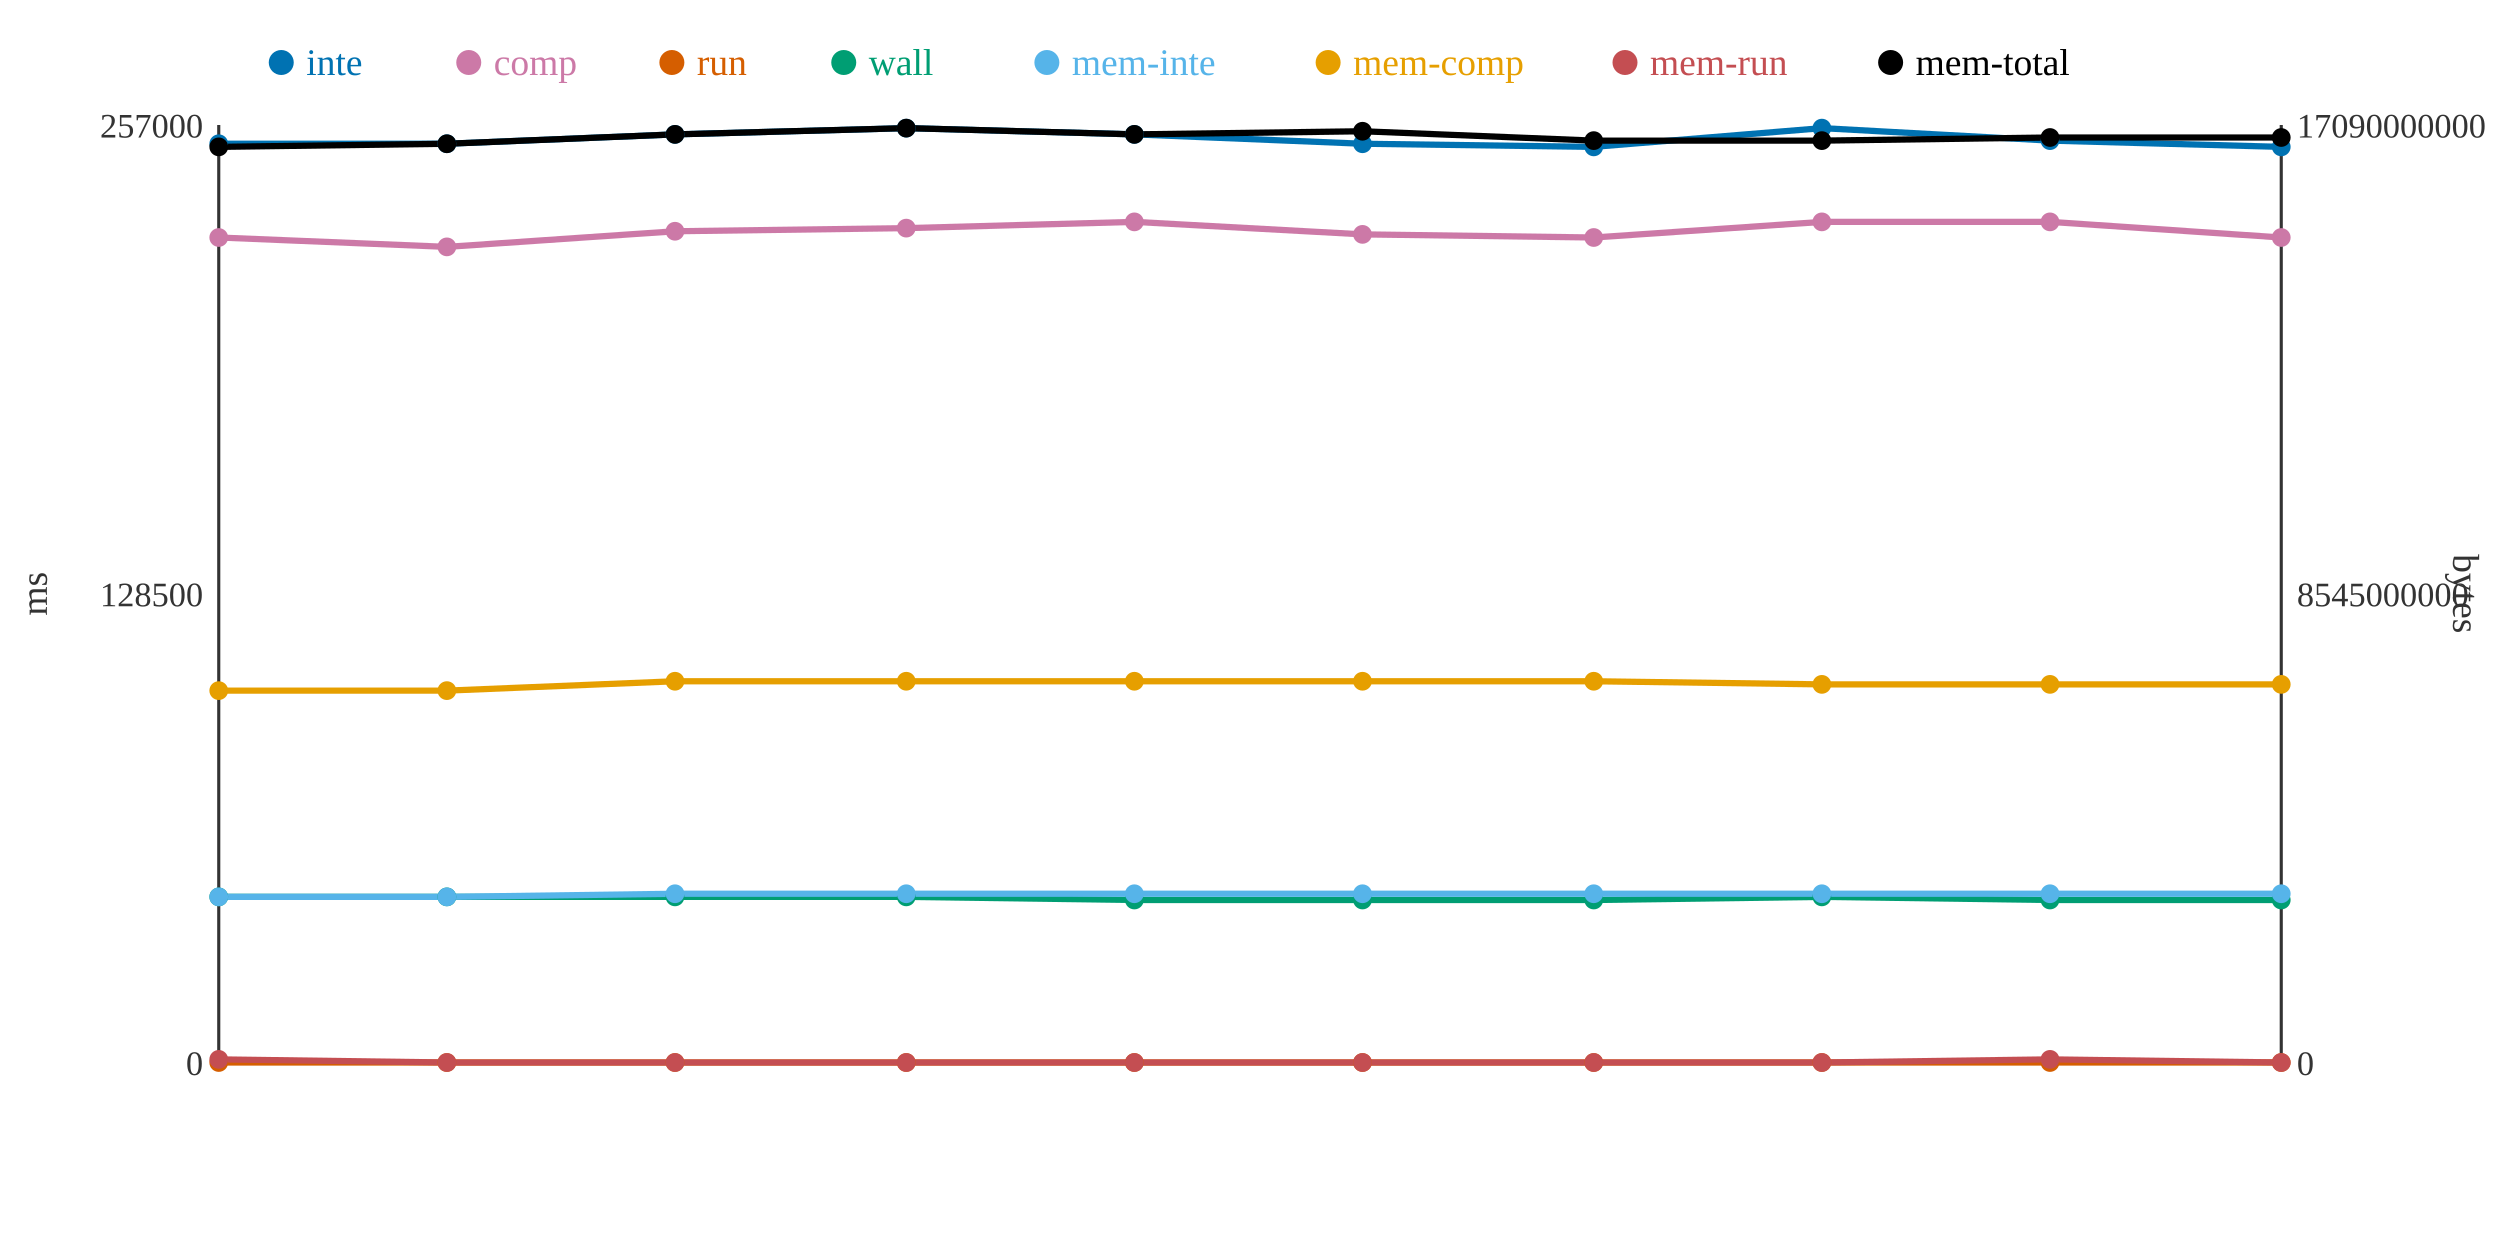
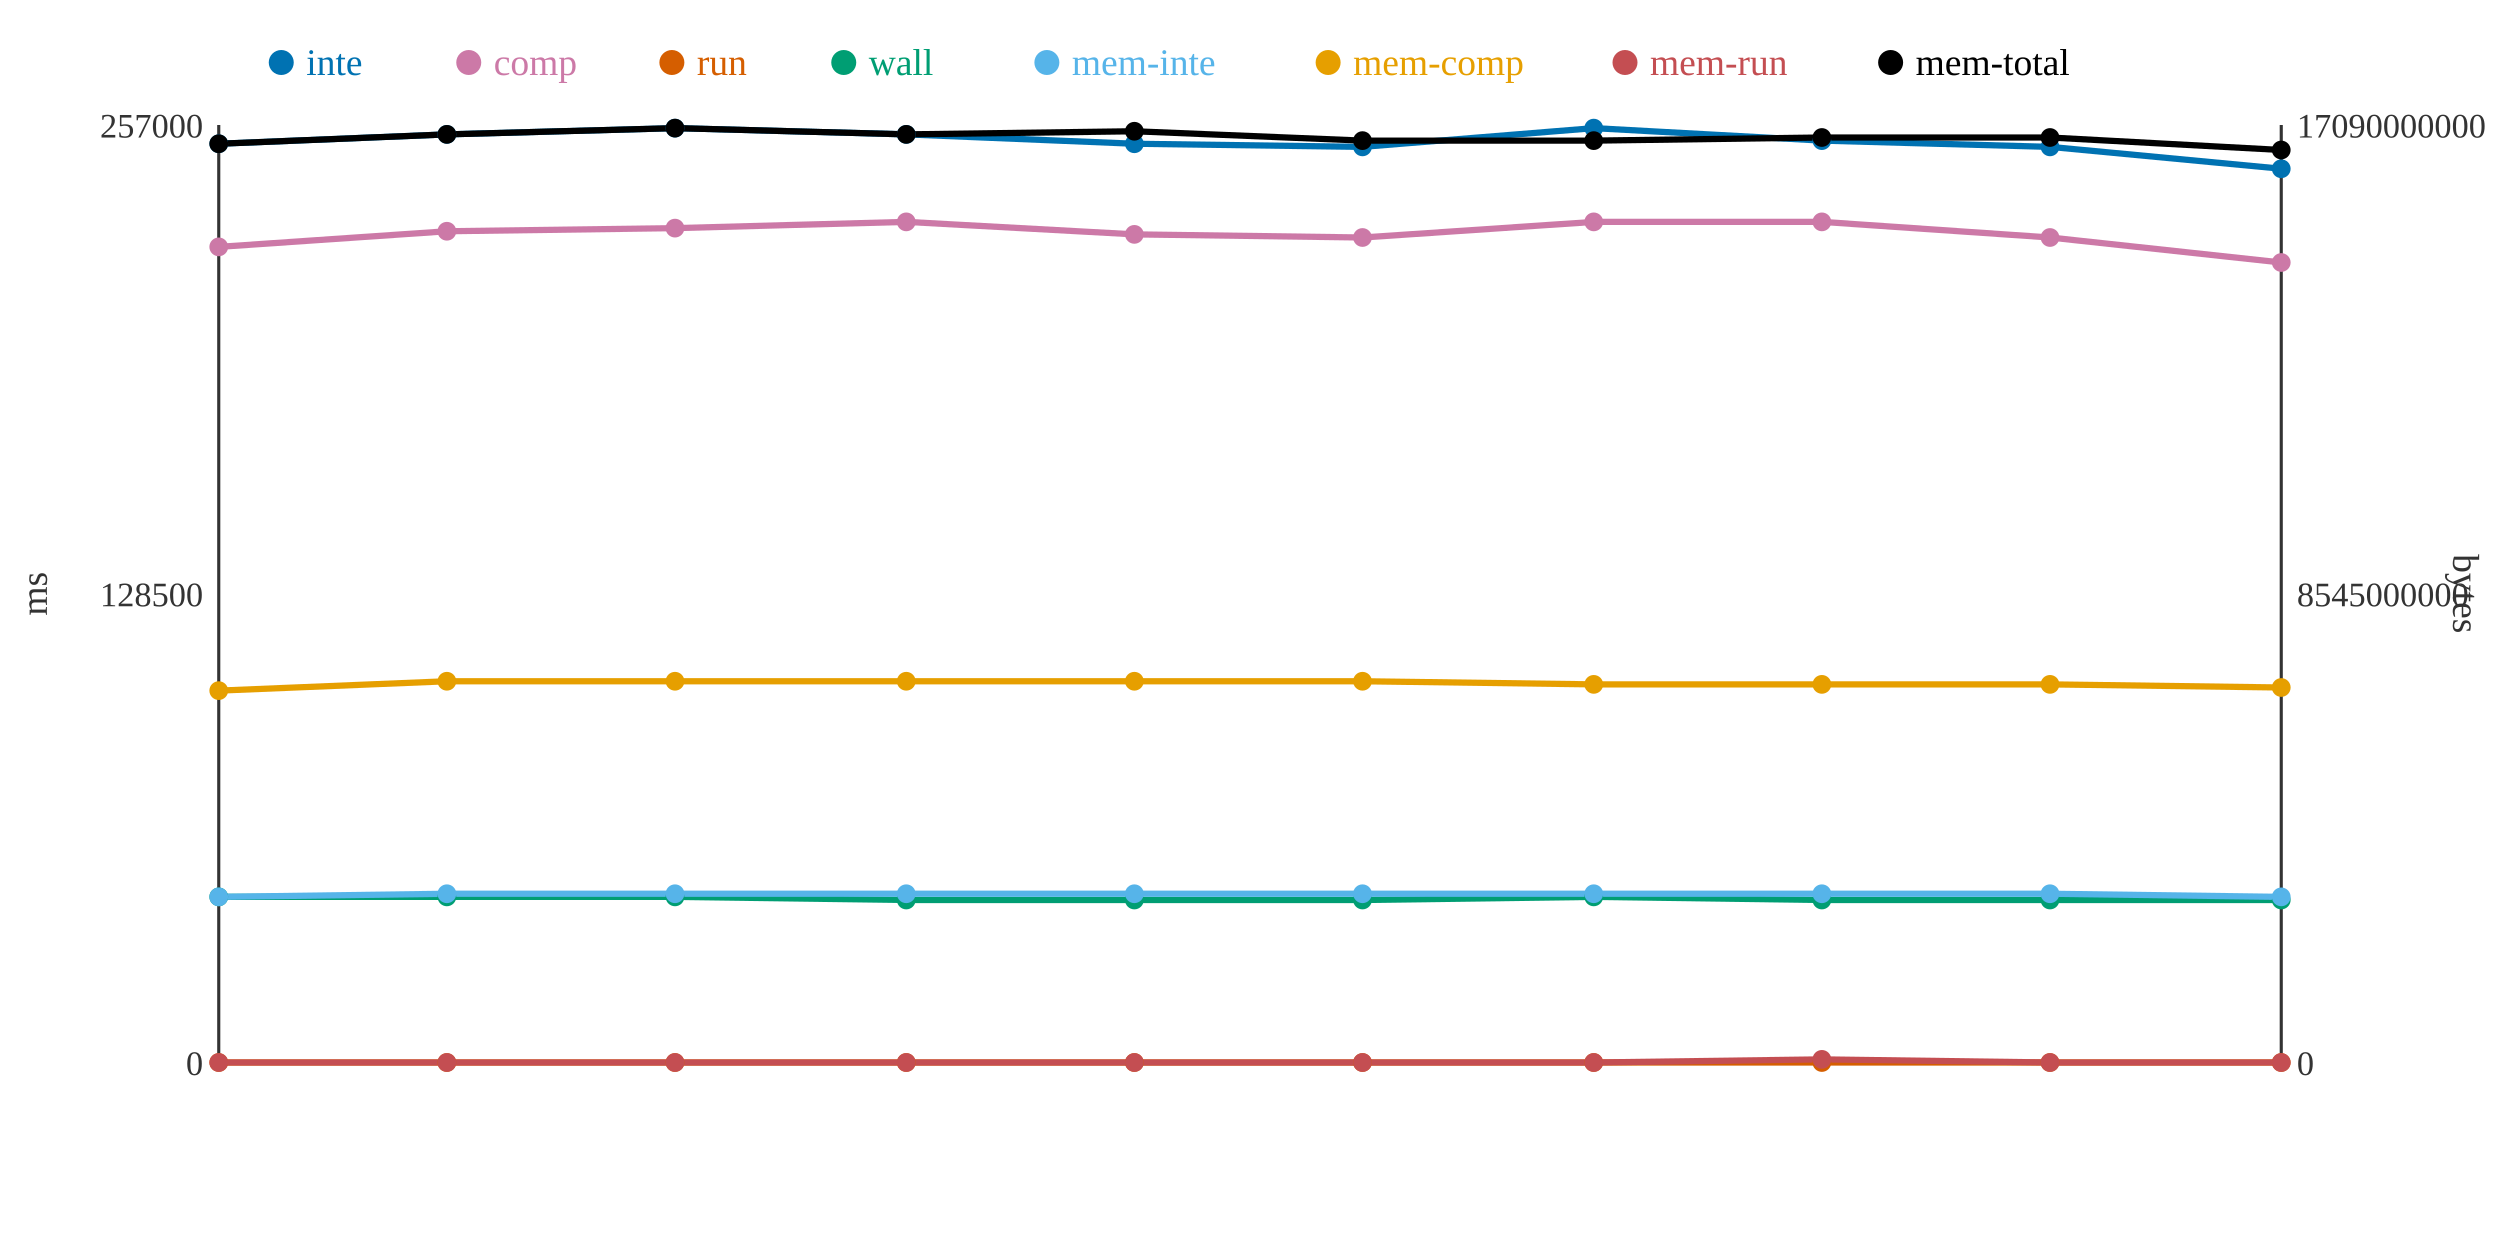
<svg xmlns="http://www.w3.org/2000/svg" width="800" height="400">
  <rect width="800" height="400" fill="white" />
  <line x1="70" y1="40" x2="70" y2="340" stroke="#333" stroke-width="1" />
  <line x1="70" y1="340" x2="730" y2="340" stroke="#333" stroke-width="1" />
  <line x1="730" y1="40" x2="730" y2="340" stroke="#333" stroke-width="1" />
  <text x="65" y="344" text-anchor="end" font-size="11" fill="#333">0</text>
  <text x="65" y="194" text-anchor="end" font-size="11" fill="#333">128500</text>
  <text x="65" y="44" text-anchor="end" font-size="11" fill="#333">257000</text>
  <text x="15" y="190" text-anchor="middle" font-size="12" fill="#333" transform="rotate(-90 15 190)">ms</text>
  <text x="735" y="344" text-anchor="start" font-size="11" fill="#333">0</text>
  <text x="735" y="194" text-anchor="start" font-size="11" fill="#333">8545000000</text>
  <text x="735" y="44" text-anchor="start" font-size="11" fill="#333">17090000000</text>
  <text x="785" y="190" text-anchor="middle" font-size="12" fill="#333" transform="rotate(90 785 190)">bytes</text>
-   <polyline points="70,46 143,46 216,43 290,41 363,43 436,46 510,47 583,41 656,45 730,47" fill="none" stroke="#0072B2" stroke-width="2" />
-   <polyline points="70,76 143,79 216,74 290,73 363,71 436,75 510,76 583,71 656,71 730,76" fill="none" stroke="#CC79A7" stroke-width="2" />
+   <polyline points="70,46 143,43 216,41 290,43 363,46 436,47 510,41 583,45 656,47 730,54" fill="none" stroke="#0072B2" stroke-width="2" />
+   <polyline points="70,79 143,74 216,73 290,71 363,75 436,76 510,71 583,71 656,76 730,84" fill="none" stroke="#CC79A7" stroke-width="2" />
  <polyline points="70,340 143,340 216,340 290,340 363,340 436,340 510,340 583,340 656,340 730,340" fill="none" stroke="#D55E00" stroke-width="2" />
-   <polyline points="70,287 143,287 216,287 290,287 363,288 436,288 510,288 583,287 656,288 730,288" fill="none" stroke="#009E73" stroke-width="2" />
-   <polyline points="70,287 143,287 216,286 290,286 363,286 436,286 510,286 583,286 656,286 730,286" fill="none" stroke="#56B4E9" stroke-width="2" />
-   <polyline points="70,221 143,221 216,218 290,218 363,218 436,218 510,218 583,219 656,219 730,219" fill="none" stroke="#E69F00" stroke-width="2" />
-   <polyline points="70,339 143,340 216,340 290,340 363,340 436,340 510,340 583,340 656,339 730,340" fill="none" stroke="#C44E52" stroke-width="2" />
-   <polyline points="70,47 143,46 216,43 290,41 363,43 436,42 510,45 583,45 656,44 730,44" fill="none" stroke="#000000" stroke-width="2" />
+   <polyline points="70,287 143,287 216,287 290,288 363,288 436,288 510,287 583,288 656,288 730,288" fill="none" stroke="#009E73" stroke-width="2" />
+   <polyline points="70,287 143,286 216,286 290,286 363,286 436,286 510,286 583,286 656,286 730,287" fill="none" stroke="#56B4E9" stroke-width="2" />
+   <polyline points="70,221 143,218 216,218 290,218 363,218 436,218 510,219 583,219 656,219 730,220" fill="none" stroke="#E69F00" stroke-width="2" />
+   <polyline points="70,340 143,340 216,340 290,340 363,340 436,340 510,340 583,339 656,340 730,340" fill="none" stroke="#C44E52" stroke-width="2" />
+   <polyline points="70,46 143,43 216,41 290,43 363,42 436,45 510,45 583,44 656,44 730,48" fill="none" stroke="#000000" stroke-width="2" />
  <circle cx="70" cy="46" r="3" fill="#0072B2" />
-   <circle cx="70" cy="76" r="3" fill="#CC79A7" />
+   <circle cx="70" cy="79" r="3" fill="#CC79A7" />
  <circle cx="70" cy="340" r="3" fill="#D55E00" />
  <circle cx="70" cy="287" r="3" fill="#009E73" />
  <circle cx="70" cy="287" r="3" fill="#56B4E9" />
  <circle cx="70" cy="221" r="3" fill="#E69F00" />
-   <circle cx="70" cy="339" r="3" fill="#C44E52" />
-   <circle cx="70" cy="47" r="3" fill="#000000" />
-   <circle cx="143" cy="46" r="3" fill="#0072B2" />
-   <circle cx="143" cy="79" r="3" fill="#CC79A7" />
+   <circle cx="70" cy="340" r="3" fill="#C44E52" />
+   <circle cx="70" cy="46" r="3" fill="#000000" />
+   <circle cx="143" cy="43" r="3" fill="#0072B2" />
+   <circle cx="143" cy="74" r="3" fill="#CC79A7" />
  <circle cx="143" cy="340" r="3" fill="#D55E00" />
  <circle cx="143" cy="287" r="3" fill="#009E73" />
-   <circle cx="143" cy="287" r="3" fill="#56B4E9" />
-   <circle cx="143" cy="221" r="3" fill="#E69F00" />
+   <circle cx="143" cy="286" r="3" fill="#56B4E9" />
+   <circle cx="143" cy="218" r="3" fill="#E69F00" />
  <circle cx="143" cy="340" r="3" fill="#C44E52" />
-   <circle cx="143" cy="46" r="3" fill="#000000" />
-   <circle cx="216" cy="43" r="3" fill="#0072B2" />
-   <circle cx="216" cy="74" r="3" fill="#CC79A7" />
+   <circle cx="143" cy="43" r="3" fill="#000000" />
+   <circle cx="216" cy="41" r="3" fill="#0072B2" />
+   <circle cx="216" cy="73" r="3" fill="#CC79A7" />
  <circle cx="216" cy="340" r="3" fill="#D55E00" />
  <circle cx="216" cy="287" r="3" fill="#009E73" />
  <circle cx="216" cy="286" r="3" fill="#56B4E9" />
  <circle cx="216" cy="218" r="3" fill="#E69F00" />
  <circle cx="216" cy="340" r="3" fill="#C44E52" />
-   <circle cx="216" cy="43" r="3" fill="#000000" />
-   <circle cx="290" cy="41" r="3" fill="#0072B2" />
-   <circle cx="290" cy="73" r="3" fill="#CC79A7" />
+   <circle cx="216" cy="41" r="3" fill="#000000" />
+   <circle cx="290" cy="43" r="3" fill="#0072B2" />
+   <circle cx="290" cy="71" r="3" fill="#CC79A7" />
  <circle cx="290" cy="340" r="3" fill="#D55E00" />
-   <circle cx="290" cy="287" r="3" fill="#009E73" />
+   <circle cx="290" cy="288" r="3" fill="#009E73" />
  <circle cx="290" cy="286" r="3" fill="#56B4E9" />
  <circle cx="290" cy="218" r="3" fill="#E69F00" />
  <circle cx="290" cy="340" r="3" fill="#C44E52" />
-   <circle cx="290" cy="41" r="3" fill="#000000" />
-   <circle cx="363" cy="43" r="3" fill="#0072B2" />
-   <circle cx="363" cy="71" r="3" fill="#CC79A7" />
+   <circle cx="290" cy="43" r="3" fill="#000000" />
+   <circle cx="363" cy="46" r="3" fill="#0072B2" />
+   <circle cx="363" cy="75" r="3" fill="#CC79A7" />
  <circle cx="363" cy="340" r="3" fill="#D55E00" />
  <circle cx="363" cy="288" r="3" fill="#009E73" />
  <circle cx="363" cy="286" r="3" fill="#56B4E9" />
  <circle cx="363" cy="218" r="3" fill="#E69F00" />
  <circle cx="363" cy="340" r="3" fill="#C44E52" />
-   <circle cx="363" cy="43" r="3" fill="#000000" />
-   <circle cx="436" cy="46" r="3" fill="#0072B2" />
-   <circle cx="436" cy="75" r="3" fill="#CC79A7" />
+   <circle cx="363" cy="42" r="3" fill="#000000" />
+   <circle cx="436" cy="47" r="3" fill="#0072B2" />
+   <circle cx="436" cy="76" r="3" fill="#CC79A7" />
  <circle cx="436" cy="340" r="3" fill="#D55E00" />
  <circle cx="436" cy="288" r="3" fill="#009E73" />
  <circle cx="436" cy="286" r="3" fill="#56B4E9" />
  <circle cx="436" cy="218" r="3" fill="#E69F00" />
  <circle cx="436" cy="340" r="3" fill="#C44E52" />
-   <circle cx="436" cy="42" r="3" fill="#000000" />
-   <circle cx="510" cy="47" r="3" fill="#0072B2" />
-   <circle cx="510" cy="76" r="3" fill="#CC79A7" />
+   <circle cx="436" cy="45" r="3" fill="#000000" />
+   <circle cx="510" cy="41" r="3" fill="#0072B2" />
+   <circle cx="510" cy="71" r="3" fill="#CC79A7" />
  <circle cx="510" cy="340" r="3" fill="#D55E00" />
-   <circle cx="510" cy="288" r="3" fill="#009E73" />
+   <circle cx="510" cy="287" r="3" fill="#009E73" />
  <circle cx="510" cy="286" r="3" fill="#56B4E9" />
-   <circle cx="510" cy="218" r="3" fill="#E69F00" />
+   <circle cx="510" cy="219" r="3" fill="#E69F00" />
  <circle cx="510" cy="340" r="3" fill="#C44E52" />
  <circle cx="510" cy="45" r="3" fill="#000000" />
-   <circle cx="583" cy="41" r="3" fill="#0072B2" />
+   <circle cx="583" cy="45" r="3" fill="#0072B2" />
  <circle cx="583" cy="71" r="3" fill="#CC79A7" />
  <circle cx="583" cy="340" r="3" fill="#D55E00" />
-   <circle cx="583" cy="287" r="3" fill="#009E73" />
+   <circle cx="583" cy="288" r="3" fill="#009E73" />
  <circle cx="583" cy="286" r="3" fill="#56B4E9" />
  <circle cx="583" cy="219" r="3" fill="#E69F00" />
-   <circle cx="583" cy="340" r="3" fill="#C44E52" />
-   <circle cx="583" cy="45" r="3" fill="#000000" />
-   <circle cx="656" cy="45" r="3" fill="#0072B2" />
-   <circle cx="656" cy="71" r="3" fill="#CC79A7" />
+   <circle cx="583" cy="339" r="3" fill="#C44E52" />
+   <circle cx="583" cy="44" r="3" fill="#000000" />
+   <circle cx="656" cy="47" r="3" fill="#0072B2" />
+   <circle cx="656" cy="76" r="3" fill="#CC79A7" />
  <circle cx="656" cy="340" r="3" fill="#D55E00" />
  <circle cx="656" cy="288" r="3" fill="#009E73" />
  <circle cx="656" cy="286" r="3" fill="#56B4E9" />
  <circle cx="656" cy="219" r="3" fill="#E69F00" />
-   <circle cx="656" cy="339" r="3" fill="#C44E52" />
+   <circle cx="656" cy="340" r="3" fill="#C44E52" />
  <circle cx="656" cy="44" r="3" fill="#000000" />
-   <circle cx="730" cy="47" r="3" fill="#0072B2" />
-   <circle cx="730" cy="76" r="3" fill="#CC79A7" />
+   <circle cx="730" cy="54" r="3" fill="#0072B2" />
+   <circle cx="730" cy="84" r="3" fill="#CC79A7" />
  <circle cx="730" cy="340" r="3" fill="#D55E00" />
  <circle cx="730" cy="288" r="3" fill="#009E73" />
-   <circle cx="730" cy="286" r="3" fill="#56B4E9" />
-   <circle cx="730" cy="219" r="3" fill="#E69F00" />
+   <circle cx="730" cy="287" r="3" fill="#56B4E9" />
+   <circle cx="730" cy="220" r="3" fill="#E69F00" />
  <circle cx="730" cy="340" r="3" fill="#C44E52" />
-   <circle cx="730" cy="44" r="3" fill="#000000" />
+   <circle cx="730" cy="48" r="3" fill="#000000" />
  <circle cx="90" cy="20" r="4" fill="#0072B2" />
  <text x="98" y="24" text-anchor="start" font-size="12" fill="#0072B2">inte</text>
  <circle cx="150" cy="20" r="4" fill="#CC79A7" />
  <text x="158" y="24" text-anchor="start" font-size="12" fill="#CC79A7">comp</text>
  <circle cx="215" cy="20" r="4" fill="#D55E00" />
  <text x="223" y="24" text-anchor="start" font-size="12" fill="#D55E00">run</text>
  <circle cx="270" cy="20" r="4" fill="#009E73" />
  <text x="278" y="24" text-anchor="start" font-size="12" fill="#009E73">wall</text>
  <circle cx="335" cy="20" r="4" fill="#56B4E9" />
  <text x="343" y="24" text-anchor="start" font-size="12" fill="#56B4E9">mem-inte</text>
  <circle cx="425" cy="20" r="4" fill="#E69F00" />
  <text x="433" y="24" text-anchor="start" font-size="12" fill="#E69F00">mem-comp</text>
  <circle cx="520" cy="20" r="4" fill="#C44E52" />
  <text x="528" y="24" text-anchor="start" font-size="12" fill="#C44E52">mem-run</text>
  <circle cx="605" cy="20" r="4" fill="#000000" />
  <text x="613" y="24" text-anchor="start" font-size="12" fill="#000000">mem-total</text>
</svg>
